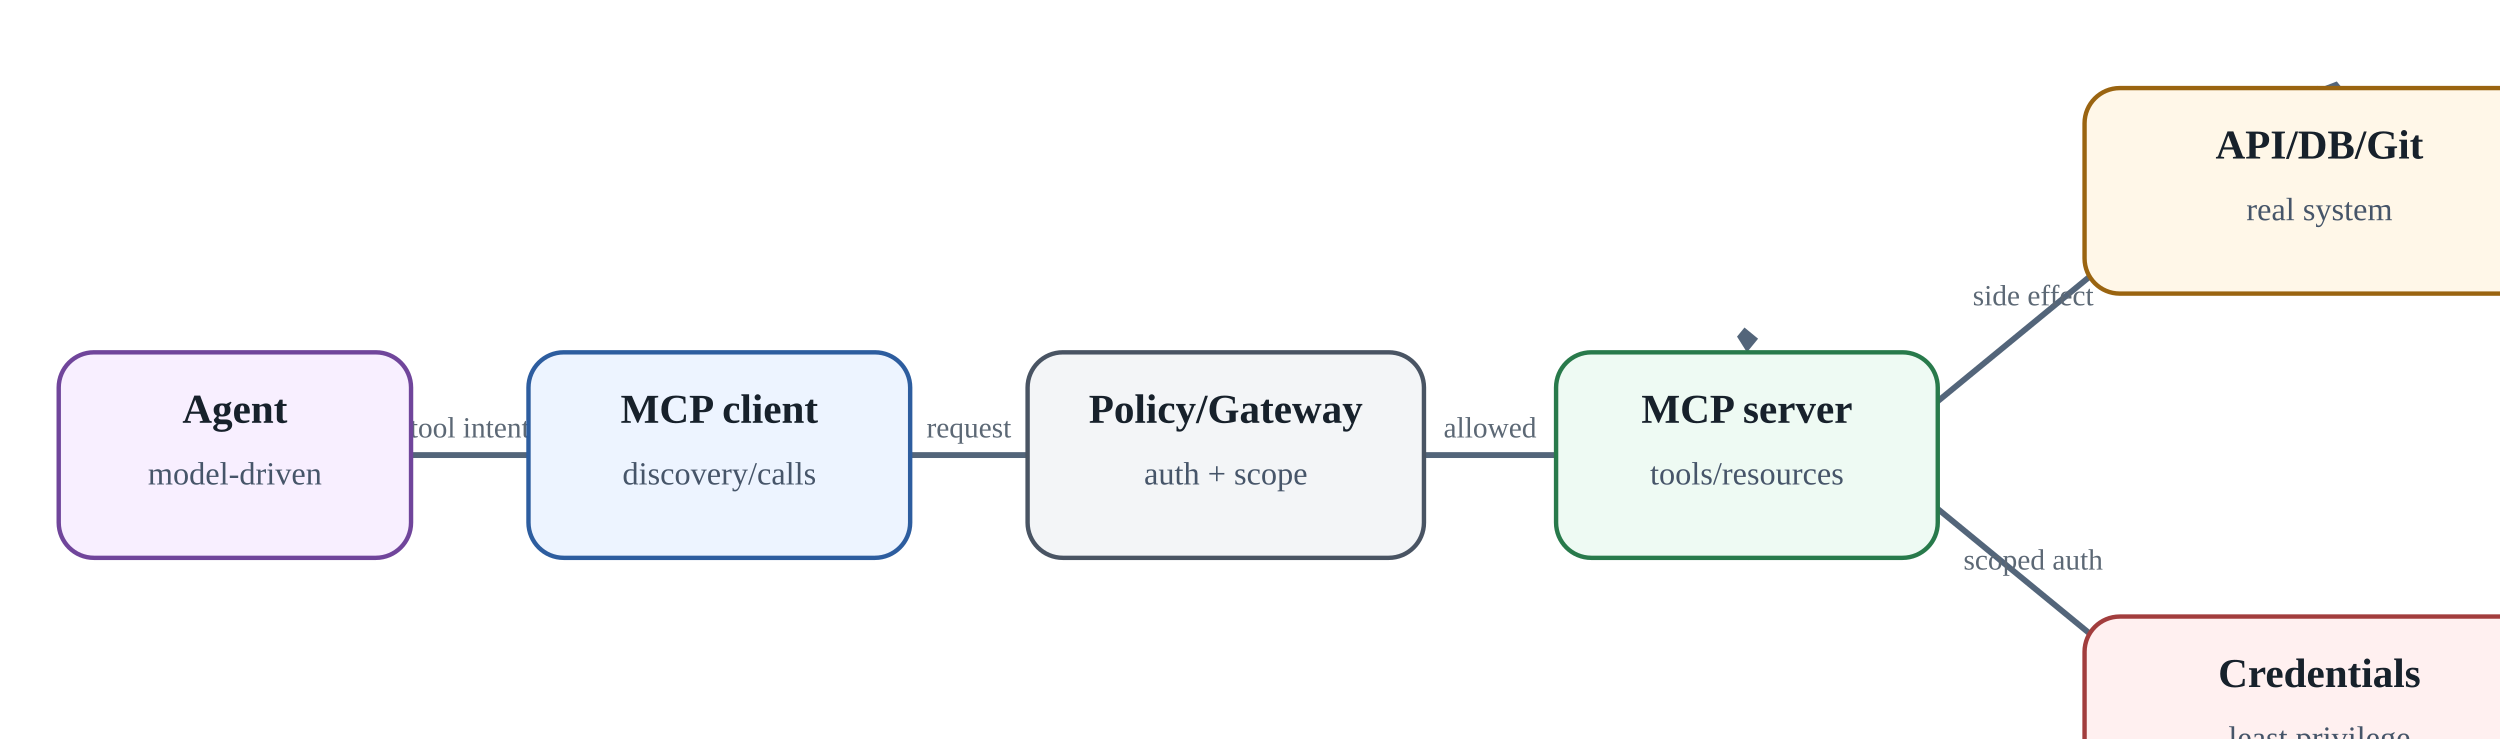
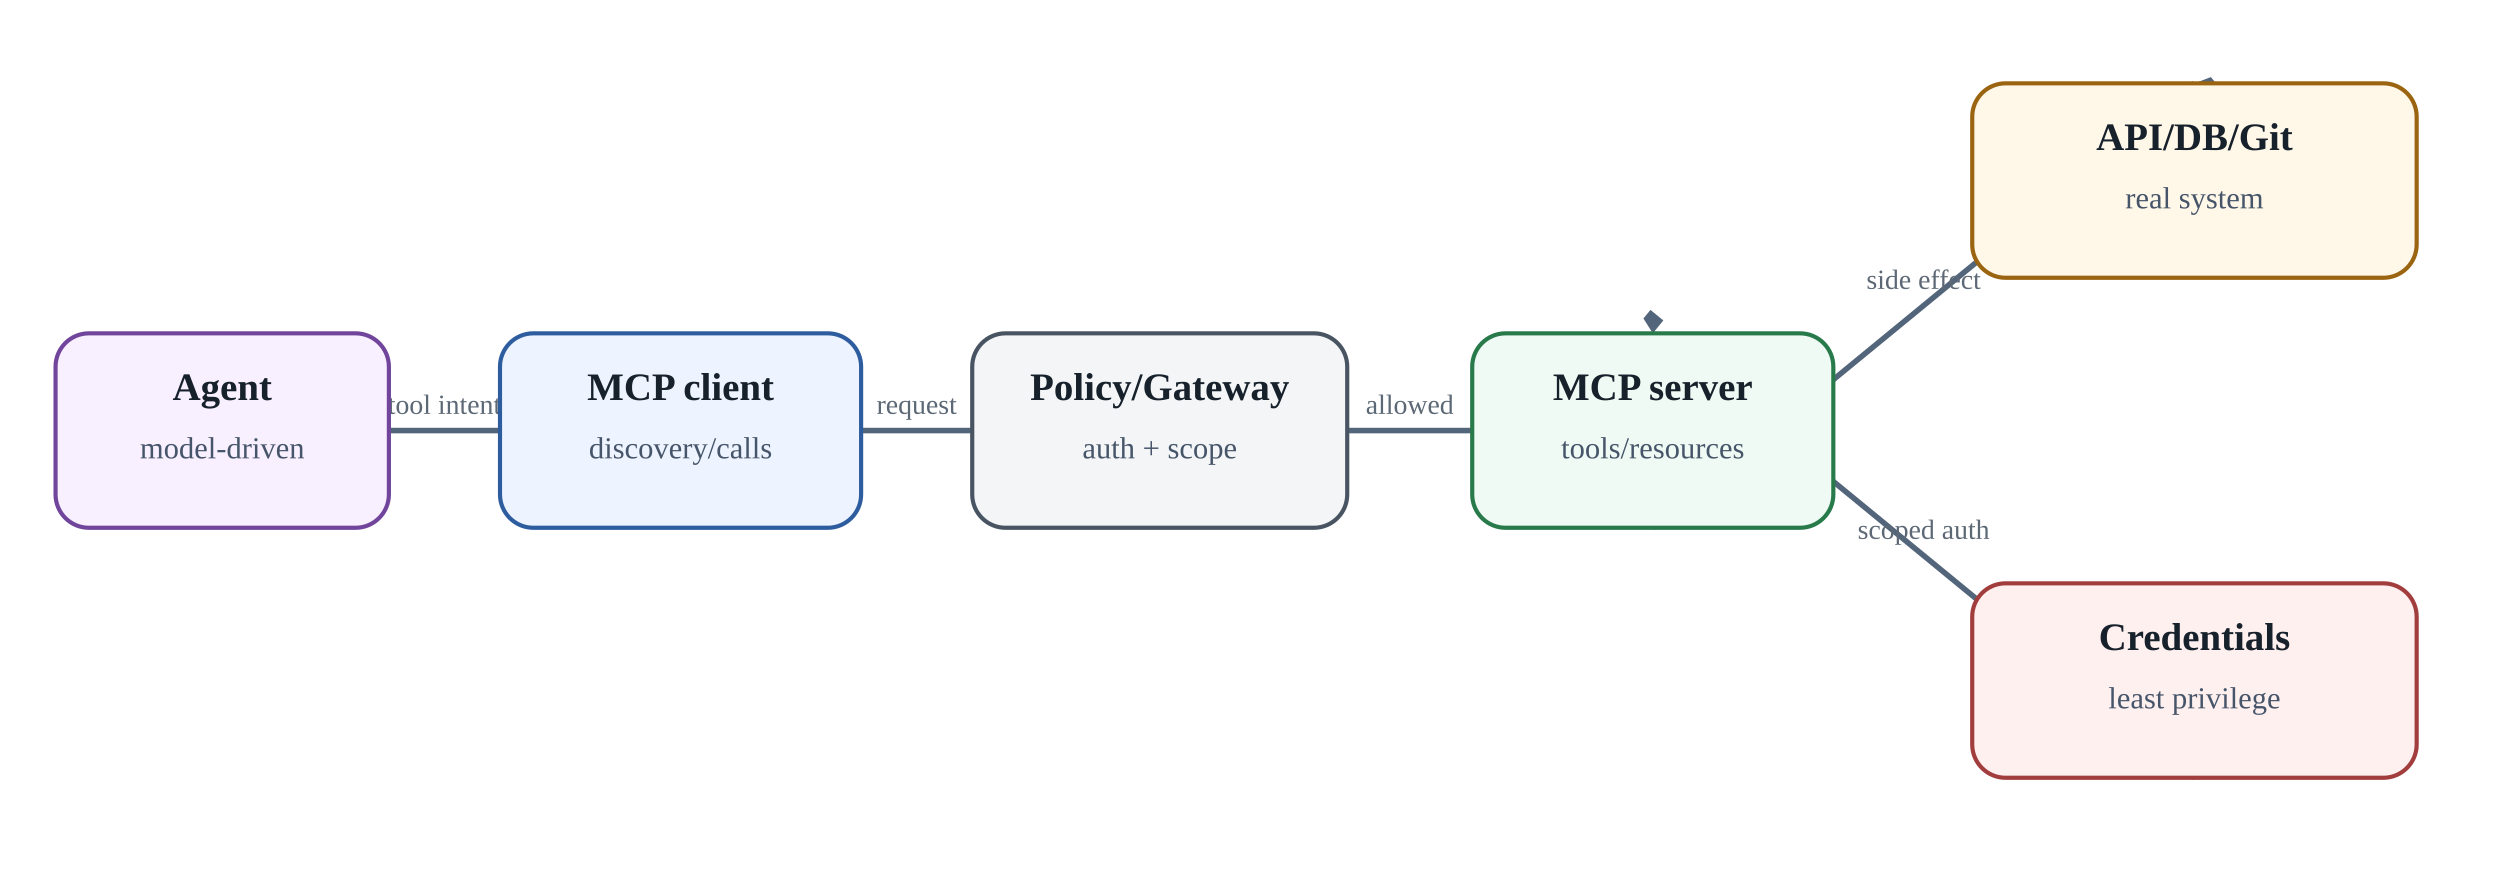
- <svg aria-label="MCP trust boundary: протокол не заменяет авторизацию" class="diagram" role="img" viewbox="0 0 900 315">
+ <svg xmlns="http://www.w3.org/2000/svg" aria-label="MCP trust boundary: протокол не заменяет авторизацию" class="diagram" height="315" role="img" viewbox="0 0 900 315" width="900">
  <defs>
    <marker id="arrow" markerheight="10" markerunits="strokeWidth" markerwidth="10" orient="auto" refx="8" refy="3">
      <path d="M0,0 L0,6 L9,3 z" fill="#53657a" />
    </marker>
  </defs>
  <line marker-end="url(#arrow)" stroke="#53657a" stroke-width="2" x1="140" x2="180" y1="155.0" y2="155.0" />
  <text fill="#5c6875" font-size="10" text-anchor="middle" x="160.0" y="149.0">tool intent</text>
  <line marker-end="url(#arrow)" stroke="#53657a" stroke-width="2" x1="310" x2="350" y1="155.0" y2="155.0" />
  <text fill="#5c6875" font-size="10" text-anchor="middle" x="330.0" y="149.0">request</text>
  <line marker-end="url(#arrow)" stroke="#53657a" stroke-width="2" x1="485" x2="530" y1="155.0" y2="155.0" />
  <text fill="#5c6875" font-size="10" text-anchor="middle" x="507.5" y="149.0">allowed</text>
  <line marker-end="url(#arrow)" stroke="#53657a" stroke-width="2" x1="595.0" x2="790.0" y1="190" y2="30" />
  <text fill="#5c6875" font-size="10" text-anchor="middle" x="692.5" y="104.0">side effect</text>
  <line marker-end="url(#arrow)" stroke="#53657a" stroke-width="2" x1="790.0" x2="595.0" y1="280" y2="120" />
  <text fill="#5c6875" font-size="10" text-anchor="middle" x="692.5" y="194.0">scoped auth</text>
  <rect fill="#f8efff" height="70" rx="12" ry="12" stroke="#70459b" stroke-width="1.5" width="120" x="20" y="120" />
  <text fill="#17212b" font-size="14" font-weight="700" text-anchor="middle" x="80.0" y="144">Agent</text>
  <text fill="#465569" font-size="11" text-anchor="middle" x="80.0" y="165">model-driven</text>
  <rect fill="#edf4ff" height="70" rx="12" ry="12" stroke="#2d5d9f" stroke-width="1.5" width="130" x="180" y="120" />
  <text fill="#17212b" font-size="14" font-weight="700" text-anchor="middle" x="245.0" y="144">MCP client</text>
  <text fill="#465569" font-size="11" text-anchor="middle" x="245.0" y="165">discovery/calls</text>
  <rect fill="#f3f5f7" height="70" rx="12" ry="12" stroke="#495463" stroke-width="1.5" width="135" x="350" y="120" />
  <text fill="#17212b" font-size="14" font-weight="700" text-anchor="middle" x="417.5" y="144">Policy/Gateway</text>
  <text fill="#465569" font-size="11" text-anchor="middle" x="417.5" y="165">auth + scope</text>
  <rect fill="#eefaf3" height="70" rx="12" ry="12" stroke="#287a4b" stroke-width="1.5" width="130" x="530" y="120" />
  <text fill="#17212b" font-size="14" font-weight="700" text-anchor="middle" x="595.0" y="144">MCP server</text>
  <text fill="#465569" font-size="11" text-anchor="middle" x="595.0" y="165">tools/resources</text>
  <rect fill="#fff7e8" height="70" rx="12" ry="12" stroke="#9a6410" stroke-width="1.5" width="160" x="710" y="30" />
  <text fill="#17212b" font-size="14" font-weight="700" text-anchor="middle" x="790.0" y="54">API/DB/Git</text>
  <text fill="#465569" font-size="11" text-anchor="middle" x="790.0" y="75">real system</text>
  <rect fill="#fff0f0" height="70" rx="12" ry="12" stroke="#a23d3d" stroke-width="1.5" width="160" x="710" y="210" />
  <text fill="#17212b" font-size="14" font-weight="700" text-anchor="middle" x="790.0" y="234">Credentials</text>
  <text fill="#465569" font-size="11" text-anchor="middle" x="790.0" y="255">least privilege</text>
</svg>
